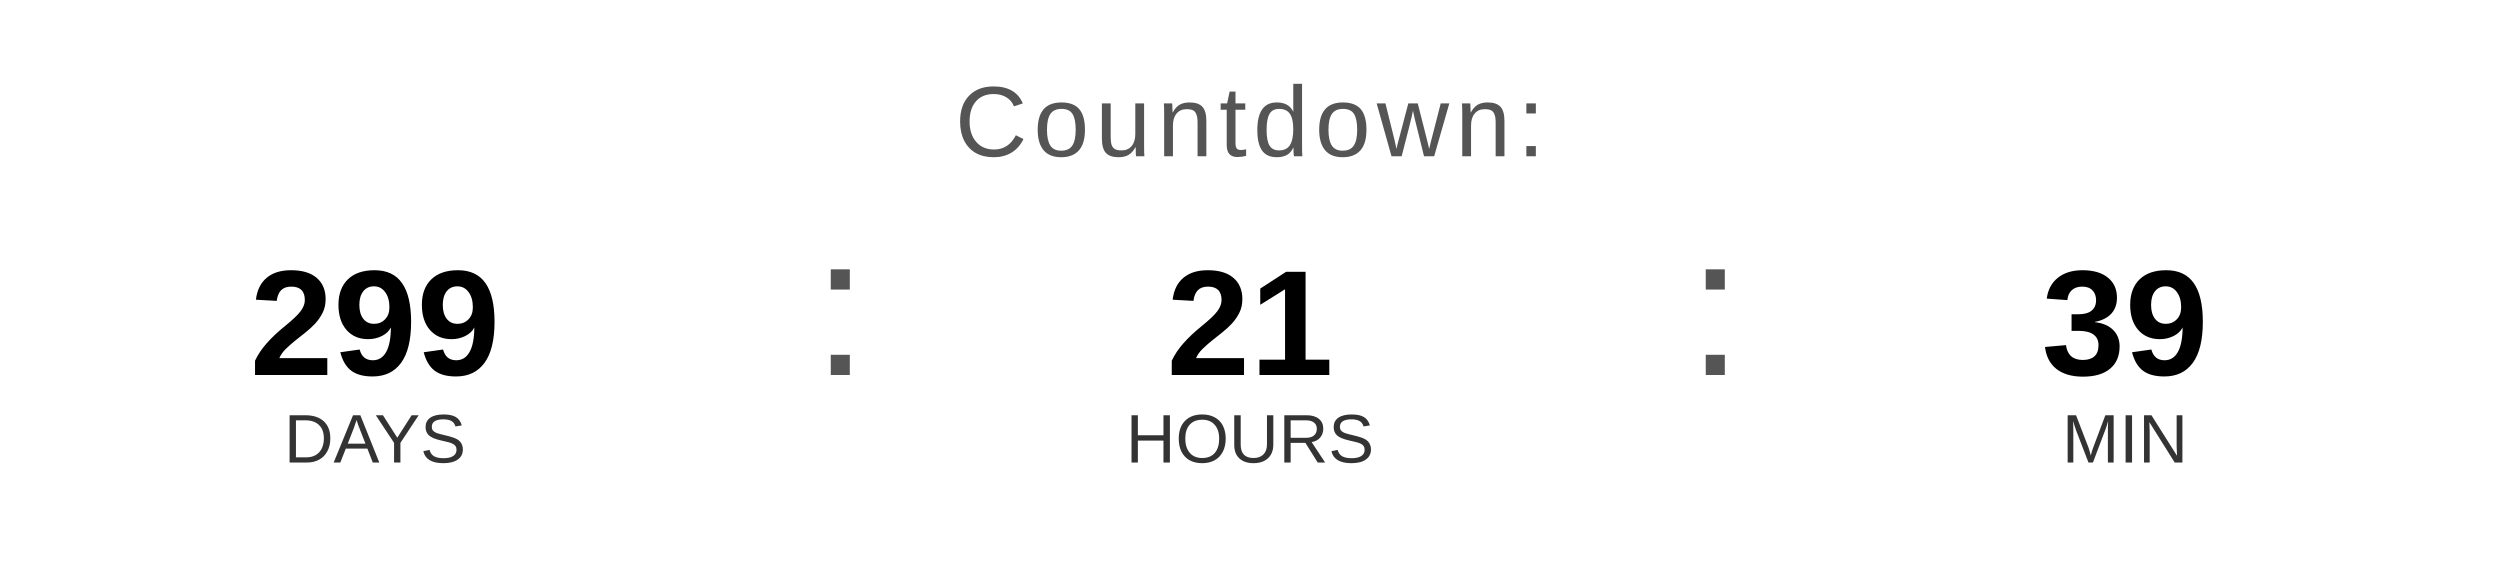
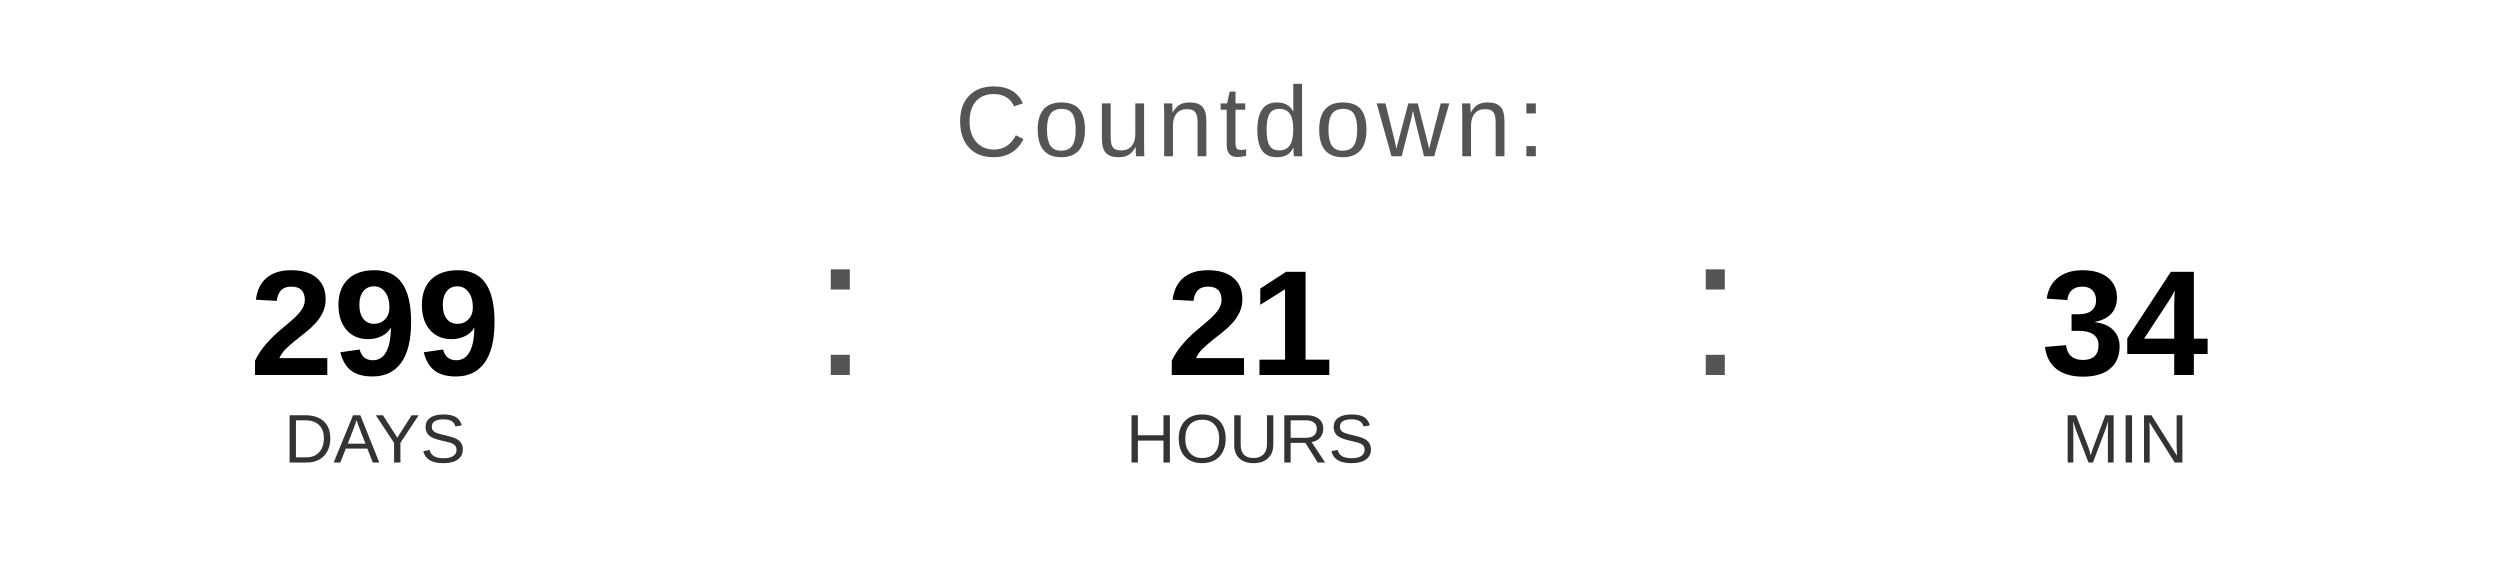
<svg xmlns="http://www.w3.org/2000/svg" width="400" height="90" viewBox="0 0 400 90">
  <text x="200" y="25" font-family="Arial, Helvetica, sans-serif" font-size="16" fill="#555555" text-anchor="middle" letter-spacing="1">
    Countdown:
  </text>
  <text x="60" y="60" font-family="Arial, Helvetica, sans-serif" font-size="24" font-weight="bold" fill="#000000" text-anchor="middle">299</text>
  <text x="60" y="74" font-family="Arial, Helvetica, sans-serif" font-size="11" fill="#333333" text-anchor="middle">DAYS</text>
  <text x="130" y="60" font-family="Arial, sans-serif" font-size="32" fill="#555555">:</text>
  <text x="200" y="60" font-family="Arial, Helvetica, sans-serif" font-size="24" font-weight="bold" fill="#000000" text-anchor="middle">21</text>
  <text x="200" y="74" font-family="Arial, Helvetica, sans-serif" font-size="11" fill="#333333" text-anchor="middle">HOURS</text>
  <text x="270" y="60" font-family="Arial, sans-serif" font-size="32" fill="#555555">:</text>
-   <text x="340" y="60" font-family="Arial, Helvetica, sans-serif" font-size="24" font-weight="bold" fill="#000000" text-anchor="middle">39</text>
+   <text x="340" y="60" font-family="Arial, Helvetica, sans-serif" font-size="24" font-weight="bold" fill="#000000" text-anchor="middle">34</text>
  <text x="340" y="74" font-family="Arial, Helvetica, sans-serif" font-size="11" fill="#333333" text-anchor="middle">MIN</text>
</svg>
